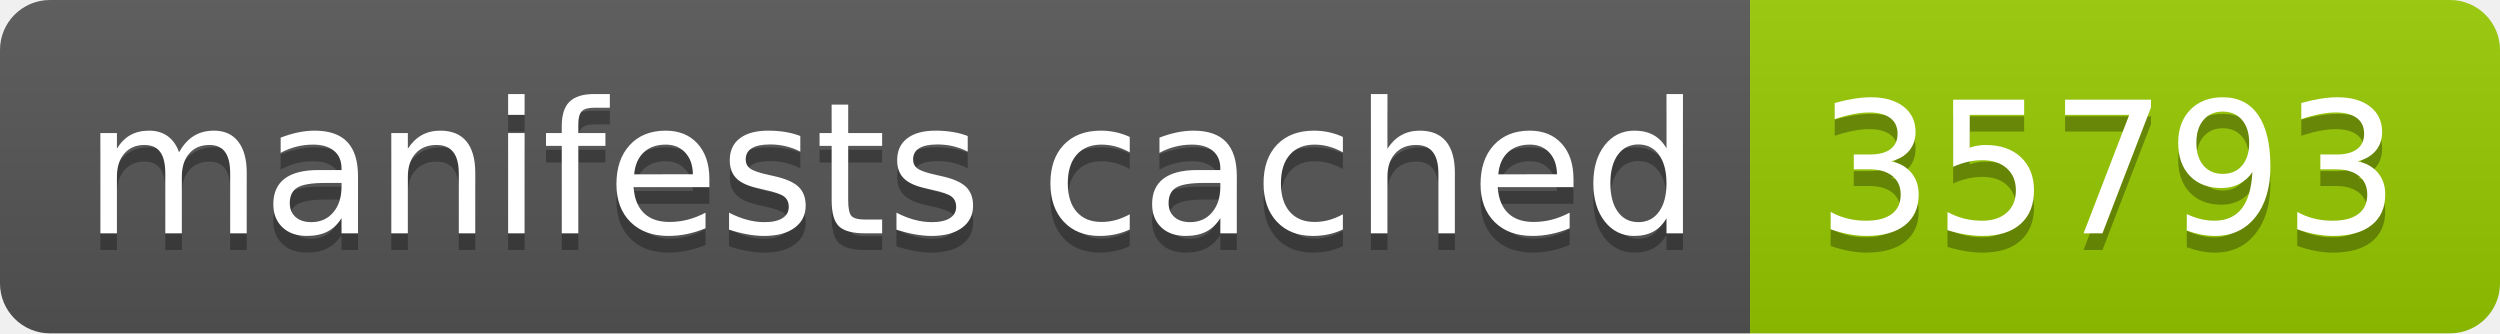
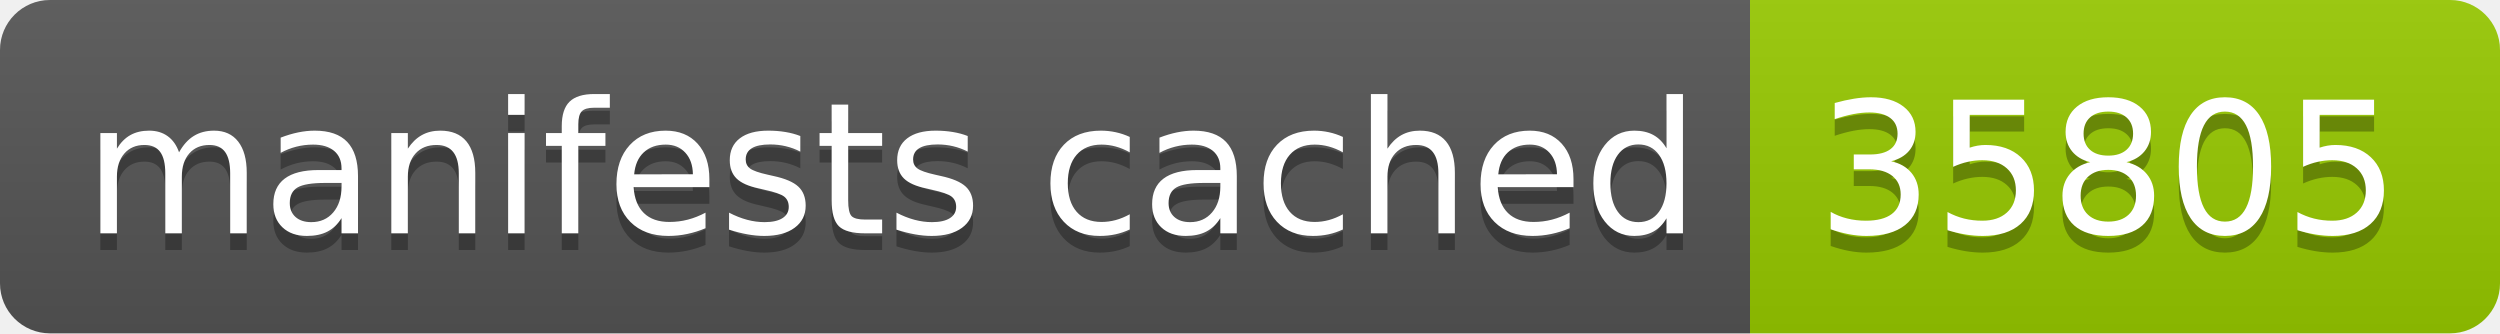
- <svg xmlns="http://www.w3.org/2000/svg" width="150" height="20" role="img" aria-label="manifests cached: 35793">
+ <svg xmlns="http://www.w3.org/2000/svg" width="150" height="20" role="img" aria-label="manifests cached: 35805">
  <linearGradient id="s" x2="0" y2="100%">
    <stop offset="0" stop-color="#bbb" stop-opacity=".1" />
    <stop offset="1" stop-opacity=".1" />
  </linearGradient>
  <clipPath id="r">
    <rect width="150" height="20" rx="3" fill="#fff" />
  </clipPath>
  <g clip-path="url(#r)">
    <rect width="105" height="20" fill="#555" />
    <rect x="105" width="45" height="20" fill="#97ca00" />
    <rect width="150" height="20" fill="url(#s)" />
  </g>
  <g fill="#fff" text-anchor="middle" font-family="Verdana,Geneva,DejaVu Sans,sans-serif" text-rendering="geometricPrecision" font-size="110">
    <text aria-hidden="true" x="535" y="150" fill="#010101" fill-opacity=".3" transform="scale(.1)" textLength="950">manifests cached</text>
    <text x="535" y="140" transform="scale(.1)" fill="#fff" textLength="950">manifests cached</text>
-     <text aria-hidden="true" x="1265" y="150" fill="#010101" fill-opacity=".3" transform="scale(.1)" textLength="350">35793</text>
-     <text x="1265" y="140" transform="scale(.1)" fill="#fff" textLength="350">35793</text>
+     <text aria-hidden="true" x="1265" y="150" fill="#010101" fill-opacity=".3" transform="scale(.1)" textLength="350">35805</text>
+     <text x="1265" y="140" transform="scale(.1)" fill="#fff" textLength="350">35805</text>
  </g>
</svg>
